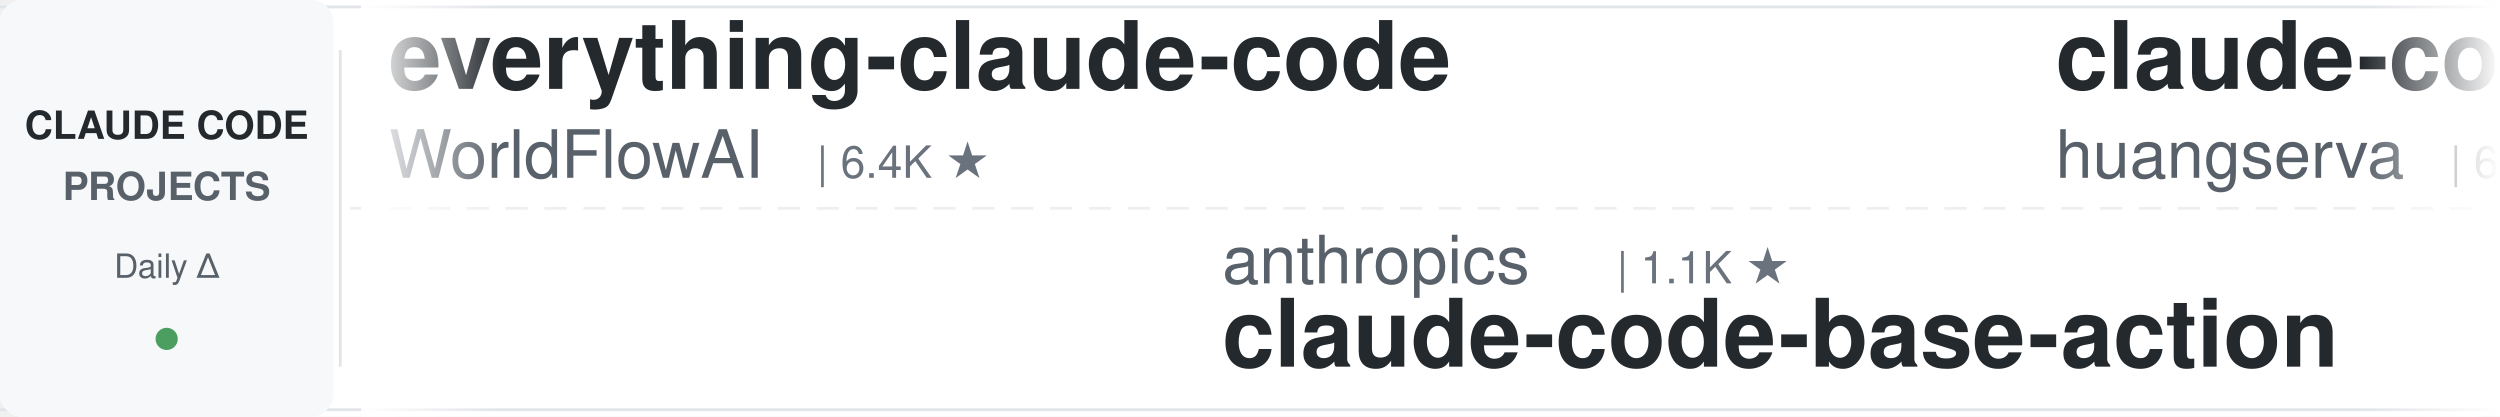
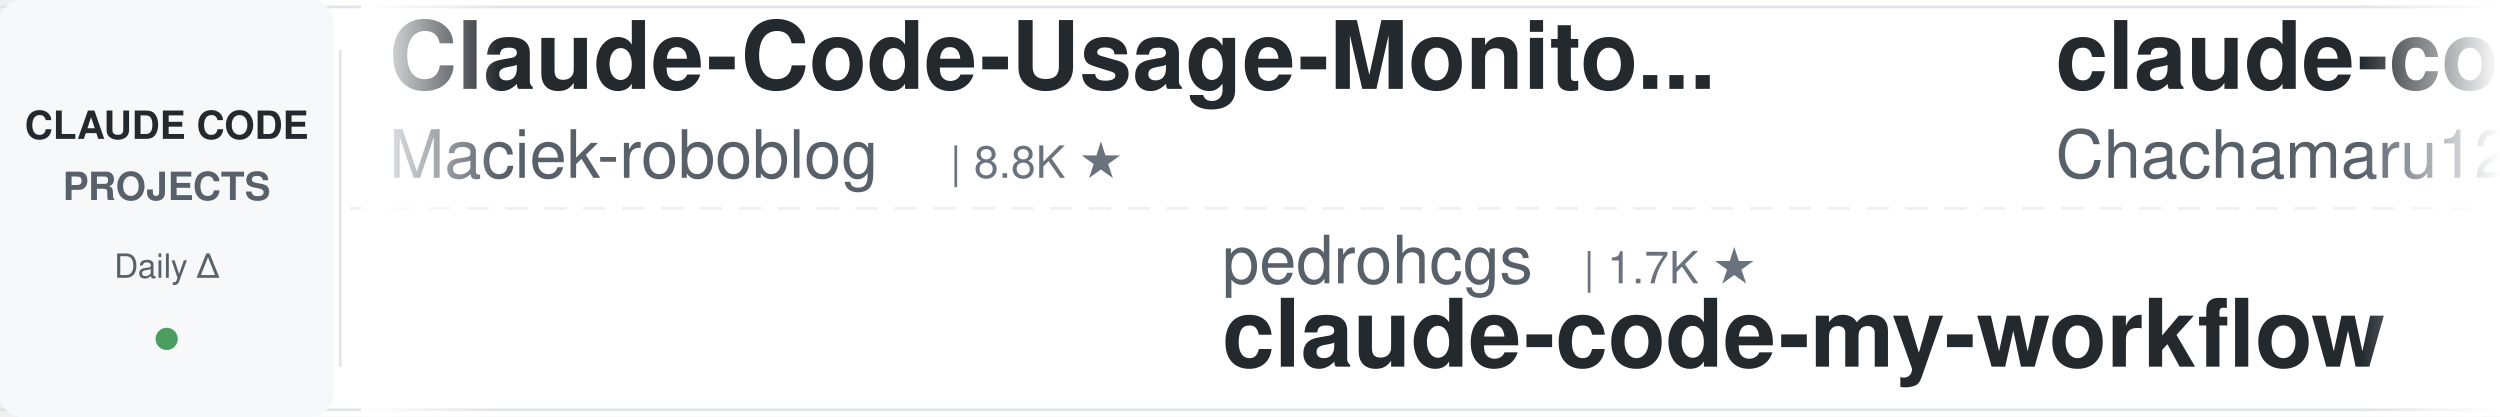
<svg xmlns="http://www.w3.org/2000/svg" width="900" height="150">
  <defs>
    <linearGradient id="leftFade" x1="0%" y1="0%" x2="100%" y2="0%">
      <stop offset="0%" style="stop-color:#ffffff;stop-opacity:1" />
      <stop offset="100%" style="stop-color:#ffffff;stop-opacity:0" />
    </linearGradient>
    <linearGradient id="rightFade" x1="0%" y1="0%" x2="100%" y2="0%">
      <stop offset="0%" style="stop-color:#ffffff;stop-opacity:0" />
      <stop offset="100%" style="stop-color:#ffffff;stop-opacity:1" />
    </linearGradient>
  </defs>
  <rect width="900" height="150" fill="#ffffff" rx="8" />
  <rect x="0" y="2" width="900" height="1" fill="#e1e4e8" />
  <rect x="0" y="147" width="900" height="1" fill="#e1e4e8" />
  <line x1="0" y1="75" x2="900" y2="75" stroke="#e1e4e8" stroke-width="1" stroke-dasharray="8 6" opacity="0.6" />
  <rect x="0" y="0" width="120" height="150" fill="#f6f8fa" rx="8" />
  <text x="60" y="50" font-family="-apple-system, BlinkMacSystemFont, 'Segoe UI', Helvetica, Arial, sans-serif" font-size="14" font-weight="600" fill="#24292e" text-anchor="middle">CLAUDE CODE</text>
  <text x="60" y="72" font-family="-apple-system, BlinkMacSystemFont, 'Segoe UI', Helvetica, Arial, sans-serif" font-size="14" font-weight="600" fill="#586069" text-anchor="middle">PROJECTS</text>
  <text x="60" y="100" font-family="-apple-system, BlinkMacSystemFont, 'Segoe UI', Helvetica, Arial, sans-serif" font-size="12" font-weight="500" fill="#586069" text-anchor="middle">Daily Δ</text>
  <circle cx="60" cy="122" r="4" fill="#22863a" opacity="0.8" />
  <rect x="122" y="18" width="1" height="114" fill="#e1e4e8" />
  <clipPath id="tickerClip">
    <rect x="130" y="0" width="770" height="150" />
  </clipPath>
  <g clip-path="url(#tickerClip)">
    <g id="tickerItems">
      <animateTransform attributeName="transform" attributeType="XML" type="translate" from="0 0" to="-3000 0" dur="54s" repeatCount="indefinite" />
      <g transform="translate(0, 0)">
-         <text x="140" y="32" font-family="-apple-system, BlinkMacSystemFont, 'Segoe UI', Helvetica, Arial, sans-serif" font-size="34" font-weight="600" fill="#24292e">everything-claude-code</text>
-         <text x="140" y="64" font-family="-apple-system, BlinkMacSystemFont, 'Segoe UI', Helvetica, Arial, sans-serif" font-size="24" font-weight="400" fill="#586069">WorldFlowAI</text>
-         <text x="294" y="64" font-family="-apple-system, BlinkMacSystemFont, 'Segoe UI', Helvetica, Arial, sans-serif" font-size="16" font-weight="500" fill="#6a737d">| 6.4K ★</text>
+         <text x="140" y="32" font-family="-apple-system, BlinkMacSystemFont, 'Segoe UI', Helvetica, Arial, sans-serif" font-size="34" font-weight="600" fill="#24292e">Claude-Code-Usage-Monito...</text>
+         <text x="140" y="64" font-family="-apple-system, BlinkMacSystemFont, 'Segoe UI', Helvetica, Arial, sans-serif" font-size="24" font-weight="400" fill="#586069">Maciek-roboblog</text>
+         <text x="342" y="64" font-family="-apple-system, BlinkMacSystemFont, 'Segoe UI', Helvetica, Arial, sans-serif" font-size="16" font-weight="500" fill="#6a737d">| 8.8K ★</text>
      </g>
      <g transform="translate(300, 0)">
-         <text x="140" y="102" font-family="-apple-system, BlinkMacSystemFont, 'Segoe UI', Helvetica, Arial, sans-serif" font-size="24" font-weight="400" fill="#586069">anthropics</text>
-         <text x="282" y="102" font-family="-apple-system, BlinkMacSystemFont, 'Segoe UI', Helvetica, Arial, sans-serif" font-size="16" font-weight="500" fill="#6a737d">| 1.1K ★</text>
-         <text x="140" y="132" font-family="-apple-system, BlinkMacSystemFont, 'Segoe UI', Helvetica, Arial, sans-serif" font-size="34" font-weight="600" fill="#24292e">claude-code-base-action</text>
+         <text x="140" y="102" font-family="-apple-system, BlinkMacSystemFont, 'Segoe UI', Helvetica, Arial, sans-serif" font-size="24" font-weight="400" fill="#586069">pedrohcgs</text>
+         <text x="270" y="102" font-family="-apple-system, BlinkMacSystemFont, 'Segoe UI', Helvetica, Arial, sans-serif" font-size="16" font-weight="500" fill="#6a737d">| 1.7K ★</text>
+         <text x="140" y="132" font-family="-apple-system, BlinkMacSystemFont, 'Segoe UI', Helvetica, Arial, sans-serif" font-size="34" font-weight="600" fill="#24292e">claude-code-my-workflow</text>
      </g>
      <g transform="translate(600, 0)">
-         <text x="140" y="32" font-family="-apple-system, BlinkMacSystemFont, 'Segoe UI', Helvetica, Arial, sans-serif" font-size="34" font-weight="600" fill="#24292e">claude-code-cli</text>
-         <text x="140" y="64" font-family="-apple-system, BlinkMacSystemFont, 'Segoe UI', Helvetica, Arial, sans-serif" font-size="24" font-weight="400" fill="#586069">huangserva</text>
-         <text x="282" y="64" font-family="-apple-system, BlinkMacSystemFont, 'Segoe UI', Helvetica, Arial, sans-serif" font-size="16" font-weight="500" fill="#6a737d">| 631 ★</text>
+         <text x="140" y="32" font-family="-apple-system, BlinkMacSystemFont, 'Segoe UI', Helvetica, Arial, sans-serif" font-size="34" font-weight="600" fill="#24292e">claude-code-harness</text>
+         <text x="140" y="64" font-family="-apple-system, BlinkMacSystemFont, 'Segoe UI', Helvetica, Arial, sans-serif" font-size="24" font-weight="400" fill="#586069">Chachamaru127</text>
+         <text x="318" y="64" font-family="-apple-system, BlinkMacSystemFont, 'Segoe UI', Helvetica, Arial, sans-serif" font-size="16" font-weight="500" fill="#6a737d">| 3.2K ★</text>
      </g>
      <g transform="translate(900, 0)">
-         <text x="140" y="102" font-family="-apple-system, BlinkMacSystemFont, 'Segoe UI', Helvetica, Arial, sans-serif" font-size="24" font-weight="400" fill="#586069">Alishahryar1</text>
-         <text x="306" y="102" font-family="-apple-system, BlinkMacSystemFont, 'Segoe UI', Helvetica, Arial, sans-serif" font-size="16" font-weight="500" fill="#6a737d">| 70.2K ★</text>
-         <text x="140" y="132" font-family="-apple-system, BlinkMacSystemFont, 'Segoe UI', Helvetica, Arial, sans-serif" font-size="34" font-weight="600" fill="#24292e">free-claude-code</text>
+         <text x="140" y="102" font-family="-apple-system, BlinkMacSystemFont, 'Segoe UI', Helvetica, Arial, sans-serif" font-size="24" font-weight="400" fill="#586069">mrpaidsocial</text>
+         <text x="306" y="102" font-family="-apple-system, BlinkMacSystemFont, 'Segoe UI', Helvetica, Arial, sans-serif" font-size="16" font-weight="500" fill="#6a737d">| 1.7K ★</text>
+         <text x="140" y="132" font-family="-apple-system, BlinkMacSystemFont, 'Segoe UI', Helvetica, Arial, sans-serif" font-size="34" font-weight="600" fill="#24292e">arcads-claude-code-mrpai...</text>
      </g>
      <g transform="translate(1200, 0)">
-         <text x="140" y="32" font-family="-apple-system, BlinkMacSystemFont, 'Segoe UI', Helvetica, Arial, sans-serif" font-size="34" font-weight="600" fill="#24292e">claude-code-hooks-master...</text>
-         <text x="140" y="64" font-family="-apple-system, BlinkMacSystemFont, 'Segoe UI', Helvetica, Arial, sans-serif" font-size="24" font-weight="400" fill="#586069">disler</text>
-         <text x="234" y="64" font-family="-apple-system, BlinkMacSystemFont, 'Segoe UI', Helvetica, Arial, sans-serif" font-size="16" font-weight="500" fill="#6a737d">| 4.0K ★</text>
+         <text x="140" y="32" font-family="-apple-system, BlinkMacSystemFont, 'Segoe UI', Helvetica, Arial, sans-serif" font-size="34" font-weight="600" fill="#24292e">claude_codex_bridge</text>
+         <text x="140" y="64" font-family="-apple-system, BlinkMacSystemFont, 'Segoe UI', Helvetica, Arial, sans-serif" font-size="24" font-weight="400" fill="#586069">SeemSeam</text>
+         <text x="258" y="64" font-family="-apple-system, BlinkMacSystemFont, 'Segoe UI', Helvetica, Arial, sans-serif" font-size="16" font-weight="500" fill="#6a737d">| 3.6K ★</text>
      </g>
      <g transform="translate(1500, 0)">
-         <text x="140" y="102" font-family="-apple-system, BlinkMacSystemFont, 'Segoe UI', Helvetica, Arial, sans-serif" font-size="24" font-weight="400" fill="#586069">diet103</text>
-         <text x="246" y="102" font-family="-apple-system, BlinkMacSystemFont, 'Segoe UI', Helvetica, Arial, sans-serif" font-size="16" font-weight="500" fill="#6a737d">| 10.1K ★</text>
-         <text x="140" y="132" font-family="-apple-system, BlinkMacSystemFont, 'Segoe UI', Helvetica, Arial, sans-serif" font-size="34" font-weight="600" fill="#24292e">claude-code-infrastructu...</text>
+         <text x="140" y="102" font-family="-apple-system, BlinkMacSystemFont, 'Segoe UI', Helvetica, Arial, sans-serif" font-size="24" font-weight="400" fill="#586069">lorryjovens-hub</text>
+         <text x="342" y="102" font-family="-apple-system, BlinkMacSystemFont, 'Segoe UI', Helvetica, Arial, sans-serif" font-size="16" font-weight="500" fill="#6a737d">| 1.7K ★</text>
+         <text x="140" y="132" font-family="-apple-system, BlinkMacSystemFont, 'Segoe UI', Helvetica, Arial, sans-serif" font-size="34" font-weight="600" fill="#24292e">claude-code-rust</text>
      </g>
      <g transform="translate(1800, 0)">
-         <text x="140" y="32" font-family="-apple-system, BlinkMacSystemFont, 'Segoe UI', Helvetica, Arial, sans-serif" font-size="34" font-weight="600" fill="#24292e">claude-code-action</text>
-         <text x="140" y="64" font-family="-apple-system, BlinkMacSystemFont, 'Segoe UI', Helvetica, Arial, sans-serif" font-size="24" font-weight="400" fill="#586069">anthropics</text>
-         <text x="282" y="64" font-family="-apple-system, BlinkMacSystemFont, 'Segoe UI', Helvetica, Arial, sans-serif" font-size="16" font-weight="500" fill="#6a737d">| 10.0K ★</text>
+         <text x="140" y="32" font-family="-apple-system, BlinkMacSystemFont, 'Segoe UI', Helvetica, Arial, sans-serif" font-size="34" font-weight="600" fill="#24292e">claude-code-showcase</text>
+         <text x="140" y="64" font-family="-apple-system, BlinkMacSystemFont, 'Segoe UI', Helvetica, Arial, sans-serif" font-size="24" font-weight="400" fill="#586069">ChrisWiles</text>
+         <text x="282" y="64" font-family="-apple-system, BlinkMacSystemFont, 'Segoe UI', Helvetica, Arial, sans-serif" font-size="16" font-weight="500" fill="#6a737d">| 6.1K ★</text>
      </g>
      <g transform="translate(2100, 0)">
-         <text x="140" y="102" font-family="-apple-system, BlinkMacSystemFont, 'Segoe UI', Helvetica, Arial, sans-serif" font-size="24" font-weight="400" fill="#586069">FlorianBruniaux</text>
-         <text x="342" y="102" font-family="-apple-system, BlinkMacSystemFont, 'Segoe UI', Helvetica, Arial, sans-serif" font-size="16" font-weight="500" fill="#6a737d">| 6.4K ★</text>
-         <text x="140" y="132" font-family="-apple-system, BlinkMacSystemFont, 'Segoe UI', Helvetica, Arial, sans-serif" font-size="34" font-weight="600" fill="#24292e">claude-code-ultimate-gui...</text>
+         <text x="140" y="102" font-family="-apple-system, BlinkMacSystemFont, 'Segoe UI', Helvetica, Arial, sans-serif" font-size="24" font-weight="400" fill="#586069">affaan-m</text>
+         <text x="258" y="102" font-family="-apple-system, BlinkMacSystemFont, 'Segoe UI', Helvetica, Arial, sans-serif" font-size="16" font-weight="500" fill="#6a737d">| 303.1K ★</text>
+         <text x="140" y="132" font-family="-apple-system, BlinkMacSystemFont, 'Segoe UI', Helvetica, Arial, sans-serif" font-size="34" font-weight="600" fill="#24292e">ECC</text>
      </g>
      <g transform="translate(2400, 0)">
-         <text x="140" y="32" font-family="-apple-system, BlinkMacSystemFont, 'Segoe UI', Helvetica, Arial, sans-serif" font-size="34" font-weight="600" fill="#24292e">claude-code-security-rev...</text>
-         <text x="140" y="64" font-family="-apple-system, BlinkMacSystemFont, 'Segoe UI', Helvetica, Arial, sans-serif" font-size="24" font-weight="400" fill="#586069">anthropics</text>
-         <text x="282" y="64" font-family="-apple-system, BlinkMacSystemFont, 'Segoe UI', Helvetica, Arial, sans-serif" font-size="16" font-weight="500" fill="#6a737d">| 6.9K ★</text>
+         <text x="140" y="32" font-family="-apple-system, BlinkMacSystemFont, 'Segoe UI', Helvetica, Arial, sans-serif" font-size="34" font-weight="600" fill="#24292e">claude-code-proxy</text>
+         <text x="140" y="64" font-family="-apple-system, BlinkMacSystemFont, 'Segoe UI', Helvetica, Arial, sans-serif" font-size="24" font-weight="400" fill="#586069">1rgs</text>
+         <text x="210" y="64" font-family="-apple-system, BlinkMacSystemFont, 'Segoe UI', Helvetica, Arial, sans-serif" font-size="16" font-weight="500" fill="#6a737d">| 3.8K ★</text>
      </g>
      <g transform="translate(2700, 0)">
-         <text x="140" y="102" font-family="-apple-system, BlinkMacSystemFont, 'Segoe UI', Helvetica, Arial, sans-serif" font-size="24" font-weight="400" fill="#586069">rohitg00</text>
-         <text x="258" y="102" font-family="-apple-system, BlinkMacSystemFont, 'Segoe UI', Helvetica, Arial, sans-serif" font-size="16" font-weight="500" fill="#6a737d">| 2.8K ★</text>
-         <text x="140" y="132" font-family="-apple-system, BlinkMacSystemFont, 'Segoe UI', Helvetica, Arial, sans-serif" font-size="34" font-weight="600" fill="#24292e">awesome-claude-code-tool...</text>
+         <text x="140" y="102" font-family="-apple-system, BlinkMacSystemFont, 'Segoe UI', Helvetica, Arial, sans-serif" font-size="24" font-weight="400" fill="#586069">Njengah</text>
+         <text x="246" y="102" font-family="-apple-system, BlinkMacSystemFont, 'Segoe UI', Helvetica, Arial, sans-serif" font-size="16" font-weight="500" fill="#6a737d">| 2.0K ★</text>
+         <text x="140" y="132" font-family="-apple-system, BlinkMacSystemFont, 'Segoe UI', Helvetica, Arial, sans-serif" font-size="34" font-weight="600" fill="#24292e">claude-code-cheat-sheet</text>
      </g>
      <g transform="translate(3000, 0)">
-         <text x="140" y="32" font-family="-apple-system, BlinkMacSystemFont, 'Segoe UI', Helvetica, Arial, sans-serif" font-size="34" font-weight="600" fill="#24292e">everything-claude-code</text>
-         <text x="140" y="64" font-family="-apple-system, BlinkMacSystemFont, 'Segoe UI', Helvetica, Arial, sans-serif" font-size="24" font-weight="400" fill="#586069">WorldFlowAI</text>
-         <text x="294" y="64" font-family="-apple-system, BlinkMacSystemFont, 'Segoe UI', Helvetica, Arial, sans-serif" font-size="16" font-weight="500" fill="#6a737d">| 6.4K ★</text>
+         <text x="140" y="32" font-family="-apple-system, BlinkMacSystemFont, 'Segoe UI', Helvetica, Arial, sans-serif" font-size="34" font-weight="600" fill="#24292e">Claude-Code-Usage-Monito...</text>
+         <text x="140" y="64" font-family="-apple-system, BlinkMacSystemFont, 'Segoe UI', Helvetica, Arial, sans-serif" font-size="24" font-weight="400" fill="#586069">Maciek-roboblog</text>
+         <text x="342" y="64" font-family="-apple-system, BlinkMacSystemFont, 'Segoe UI', Helvetica, Arial, sans-serif" font-size="16" font-weight="500" fill="#6a737d">| 8.8K ★</text>
      </g>
      <g transform="translate(3300, 0)">
-         <text x="140" y="102" font-family="-apple-system, BlinkMacSystemFont, 'Segoe UI', Helvetica, Arial, sans-serif" font-size="24" font-weight="400" fill="#586069">anthropics</text>
-         <text x="282" y="102" font-family="-apple-system, BlinkMacSystemFont, 'Segoe UI', Helvetica, Arial, sans-serif" font-size="16" font-weight="500" fill="#6a737d">| 1.1K ★</text>
-         <text x="140" y="132" font-family="-apple-system, BlinkMacSystemFont, 'Segoe UI', Helvetica, Arial, sans-serif" font-size="34" font-weight="600" fill="#24292e">claude-code-base-action</text>
+         <text x="140" y="102" font-family="-apple-system, BlinkMacSystemFont, 'Segoe UI', Helvetica, Arial, sans-serif" font-size="24" font-weight="400" fill="#586069">pedrohcgs</text>
+         <text x="270" y="102" font-family="-apple-system, BlinkMacSystemFont, 'Segoe UI', Helvetica, Arial, sans-serif" font-size="16" font-weight="500" fill="#6a737d">| 1.7K ★</text>
+         <text x="140" y="132" font-family="-apple-system, BlinkMacSystemFont, 'Segoe UI', Helvetica, Arial, sans-serif" font-size="34" font-weight="600" fill="#24292e">claude-code-my-workflow</text>
      </g>
      <g transform="translate(3600, 0)">
-         <text x="140" y="32" font-family="-apple-system, BlinkMacSystemFont, 'Segoe UI', Helvetica, Arial, sans-serif" font-size="34" font-weight="600" fill="#24292e">claude-code-cli</text>
-         <text x="140" y="64" font-family="-apple-system, BlinkMacSystemFont, 'Segoe UI', Helvetica, Arial, sans-serif" font-size="24" font-weight="400" fill="#586069">huangserva</text>
-         <text x="282" y="64" font-family="-apple-system, BlinkMacSystemFont, 'Segoe UI', Helvetica, Arial, sans-serif" font-size="16" font-weight="500" fill="#6a737d">| 631 ★</text>
+         <text x="140" y="32" font-family="-apple-system, BlinkMacSystemFont, 'Segoe UI', Helvetica, Arial, sans-serif" font-size="34" font-weight="600" fill="#24292e">claude-code-harness</text>
+         <text x="140" y="64" font-family="-apple-system, BlinkMacSystemFont, 'Segoe UI', Helvetica, Arial, sans-serif" font-size="24" font-weight="400" fill="#586069">Chachamaru127</text>
+         <text x="318" y="64" font-family="-apple-system, BlinkMacSystemFont, 'Segoe UI', Helvetica, Arial, sans-serif" font-size="16" font-weight="500" fill="#6a737d">| 3.2K ★</text>
      </g>
      <g transform="translate(3900, 0)">
-         <text x="140" y="102" font-family="-apple-system, BlinkMacSystemFont, 'Segoe UI', Helvetica, Arial, sans-serif" font-size="24" font-weight="400" fill="#586069">Alishahryar1</text>
-         <text x="306" y="102" font-family="-apple-system, BlinkMacSystemFont, 'Segoe UI', Helvetica, Arial, sans-serif" font-size="16" font-weight="500" fill="#6a737d">| 70.2K ★</text>
-         <text x="140" y="132" font-family="-apple-system, BlinkMacSystemFont, 'Segoe UI', Helvetica, Arial, sans-serif" font-size="34" font-weight="600" fill="#24292e">free-claude-code</text>
+         <text x="140" y="102" font-family="-apple-system, BlinkMacSystemFont, 'Segoe UI', Helvetica, Arial, sans-serif" font-size="24" font-weight="400" fill="#586069">mrpaidsocial</text>
+         <text x="306" y="102" font-family="-apple-system, BlinkMacSystemFont, 'Segoe UI', Helvetica, Arial, sans-serif" font-size="16" font-weight="500" fill="#6a737d">| 1.7K ★</text>
+         <text x="140" y="132" font-family="-apple-system, BlinkMacSystemFont, 'Segoe UI', Helvetica, Arial, sans-serif" font-size="34" font-weight="600" fill="#24292e">arcads-claude-code-mrpai...</text>
      </g>
    </g>
  </g>
  <rect x="130" y="0" width="50" height="150" fill="url(#leftFade)" />
  <rect x="850" y="0" width="50" height="150" fill="url(#rightFade)" />
</svg>
